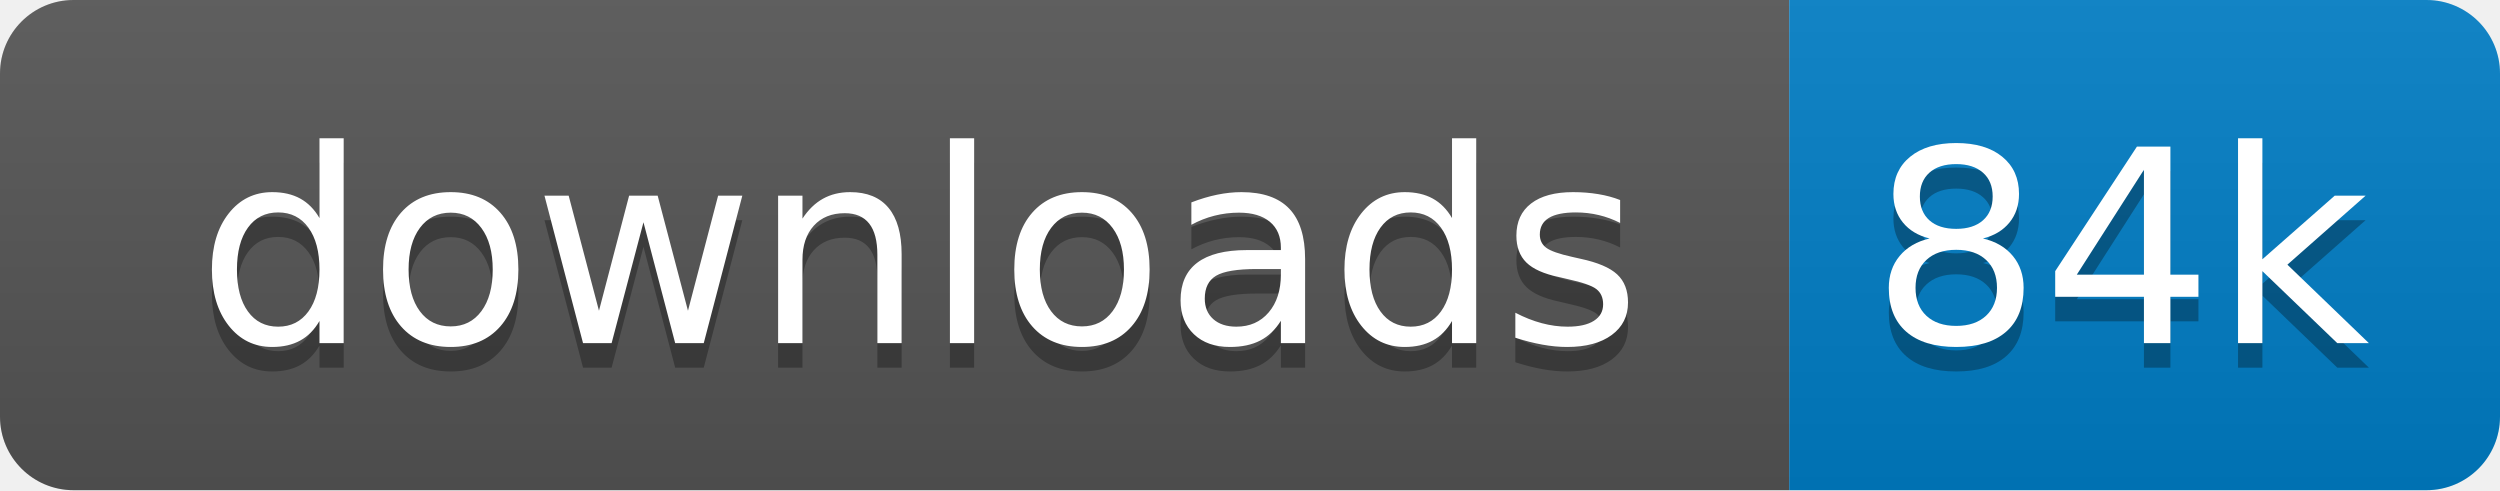
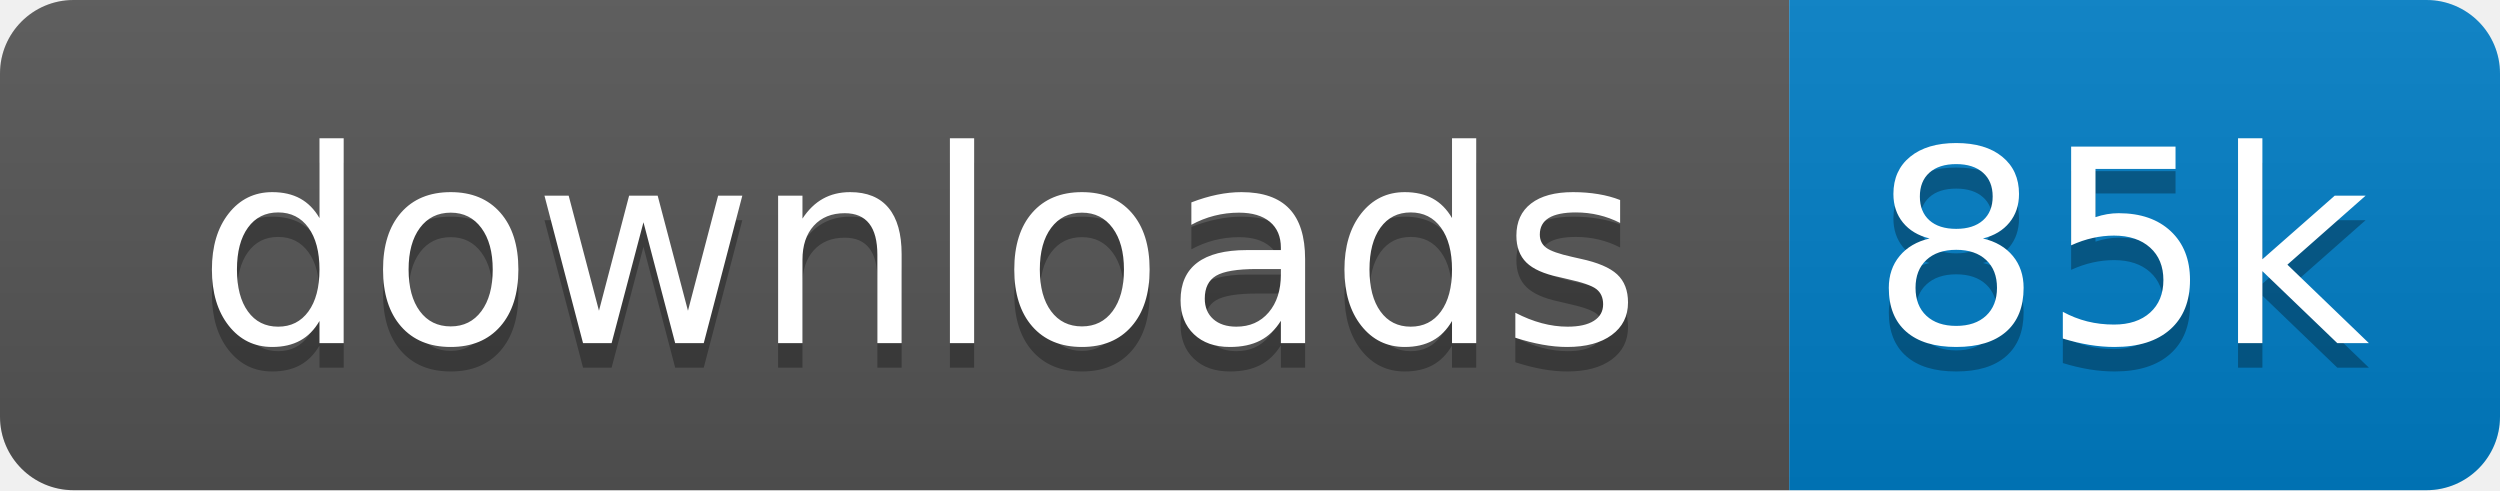
<svg xmlns="http://www.w3.org/2000/svg" xmlns:xlink="http://www.w3.org/1999/xlink" width="102" height="20">
  <linearGradient id="s" x2="0" y2="100%">
    <stop offset="0" stop-color="#bbb" stop-opacity=".1" />
    <stop offset="1" stop-opacity=".1" />
  </linearGradient>
  <clipPath id="r">
    <rect width="102" height="20" rx="3" fill="#fff" />
  </clipPath>
  <g clip-path="url(#r)" transform="scale(1)">
    <rect width="73" height="20" fill="#555" />
    <rect x="73" width="29" height="20" fill="#007ec6" />
    <rect width="102" height="20" fill="url(#s)" />
  </g>
  <g fill="#fff" text-anchor="middle" font-family="Verdana,Geneva,DejaVu Sans,sans-serif" text-rendering="geometricPrecision" font-size="110" transform="scale(1)">
    <image visibility="hidden" x="5" y="3" width="14" height="14" xlink:href="" />
    <text x="375" y="150" fill="#010101" fill-opacity=".3" transform="scale(.1)" textLength="630">downloads</text>
    <text x="375" y="140" transform="scale(.1)" textLength="630">downloads</text>
-     <text x="865" y="150" fill="#010101" fill-opacity=".3" transform="scale(.1)" textLength="190">84k</text>
-     <text x="865" y="140" transform="scale(.1)" textLength="190">84k</text>
+     <text x="865" y="150" fill="#010101" fill-opacity=".3" transform="scale(.1)" textLength="190">85k</text>
+     <text x="865" y="140" transform="scale(.1)" textLength="190">85k</text>
  </g>
</svg>
